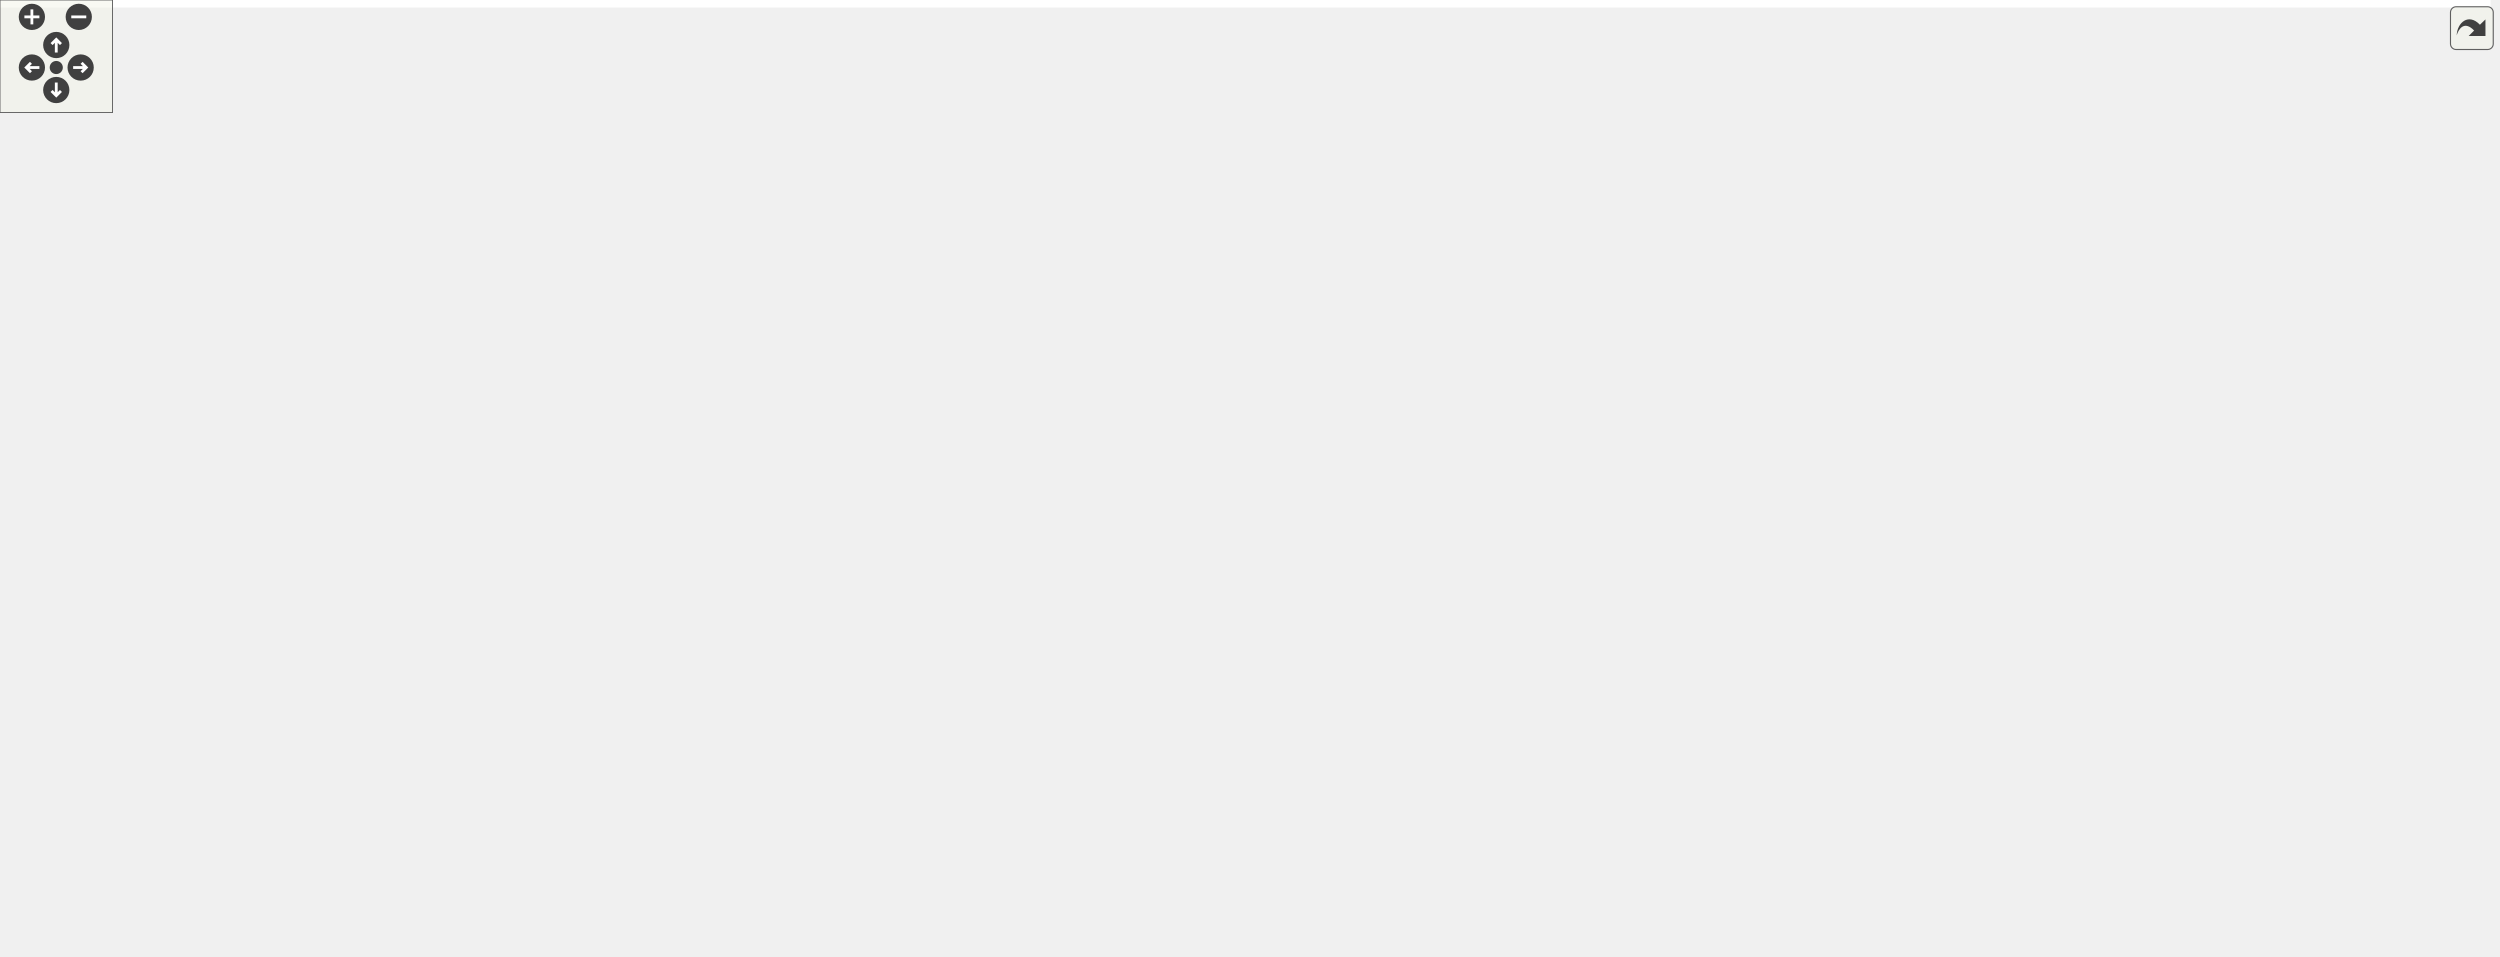
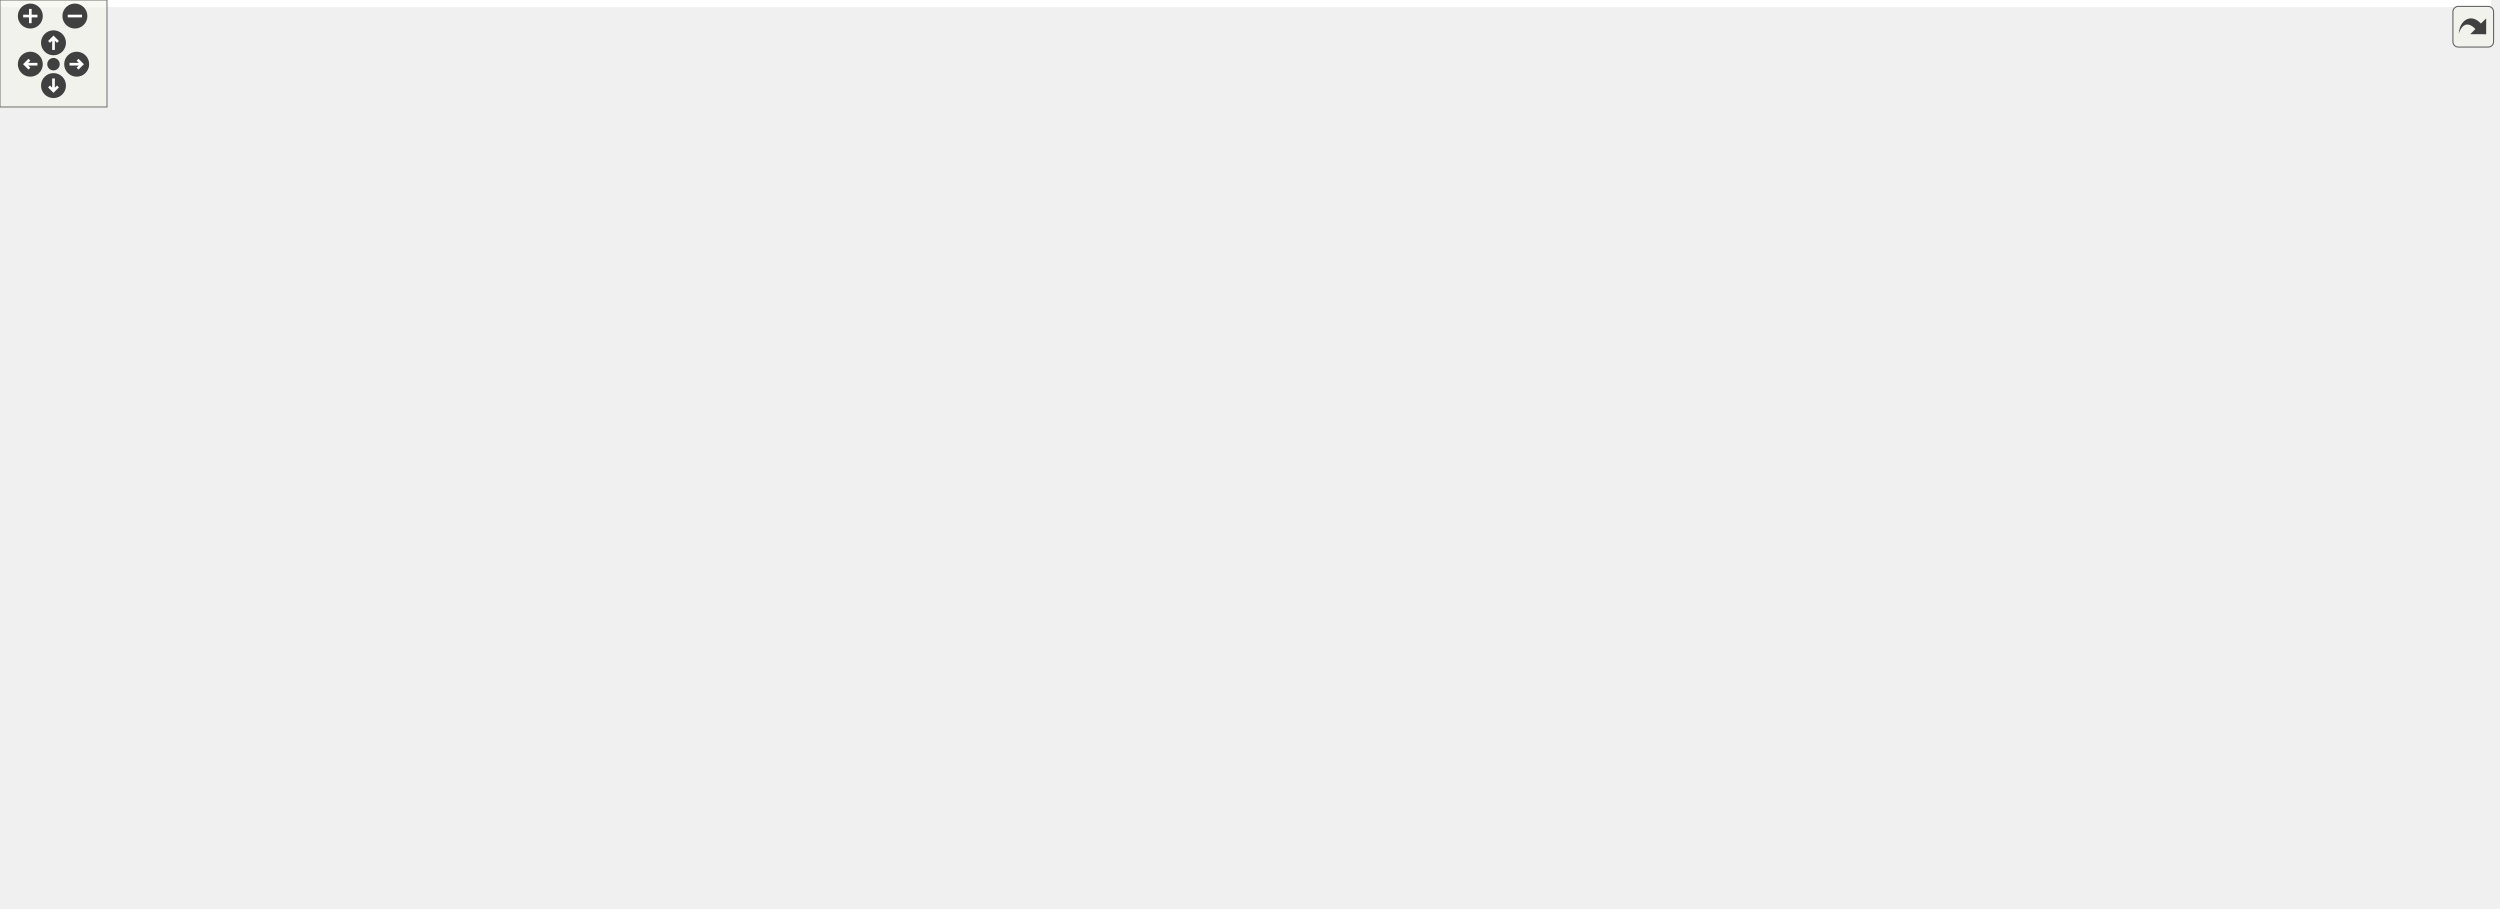
<svg xmlns="http://www.w3.org/2000/svg" xmlns:xlink="http://www.w3.org/1999/xlink" id="main" version="1.1" xml:space="preserve">
  <style type="text/css">
.edge:hover path { stroke: red; }
.edge:hover polygon { stroke: red; fill: red; }
</style>
  <defs>
    <circle id="rim" cx="0" cy="0" r="7" />
    <circle id="rim2" cx="0" cy="0" r="3.5" />
    <g id="zoomPlus">
      <use xlink:href="#rim" fill="#404040">
        <set attributeName="fill" to="#808080" begin="zoomplus.mouseover" end="zoomplus.mouseout" />
      </use>
      <path d="M-4,0h8M0,-4v8" fill="none" stroke="white" stroke-width="1.5" pointer-events="none" />
    </g>
    <g id="zoomMin">
      <use xlink:href="#rim" fill="#404040">
        <set attributeName="fill" to="#808080" begin="zoomminus.mouseover" end="zoomminus.mouseout" />
      </use>
      <path d="M-4,0h8" fill="none" stroke="white" stroke-width="1.5" pointer-events="none" />
    </g>
    <g id="dirArrow">
      <path fill="none" stroke="white" stroke-width="1.5" d="M0,-3.0v7 M-2.5,-0.5L0,-3.0L2.5,-0.5" />
    </g>
    <g id="resetDef">
      <use xlink:href="#rim2" fill="#404040">
        <set attributeName="fill" to="#808080" begin="reset.mouseover" end="reset.mouseout" />
      </use>
    </g>
  </defs>
  <svg id="graph" class="graph">
    <g id="viewport">
-       <polygon fill="white" stroke="transparent" points="-4,4 -4,-449 1328,-449 1328,4 -4,4" />
+       <polygon fill="white" stroke="transparent" points="-4,4 -4,-449 1397,-449 1397,4 -4,4" />
      <g id="node1" class="node">
        <g id="a_node1">
          <a xlink:title="Geometric quantities of Manifold used by MoveAlgorithm.">
-             <polygon fill="#bfbfbf" stroke="black" points="839,-425.5 839,-444.5 962,-444.5 962,-425.5 839,-425.5" />
-             <text text-anchor="middle" x="900.5" y="-432.5" font-family="Helvetica,sans-Serif" font-size="10.00">include/Geometry.hpp</text>
+             <polygon fill="#bfbfbf" stroke="black" points="982,-425.5 982,-444.5 1105,-444.5 1105,-425.5 982,-425.5" />
+             <text text-anchor="middle" x="1043.5" y="-432.5" font-family="Helvetica,sans-Serif" font-size="10.00">include/Geometry.hpp</text>
          </a>
        </g>
      </g>
      <g id="node2" class="node">
        <g id="a_node2">
          <a xlink:href="_manifold_8hpp.html" target="_top" xlink:title="Data structures for manifolds.">
-             <polygon fill="white" stroke="black" points="768,-369.5 768,-388.5 887,-388.5 887,-369.5 768,-369.5" />
-             <text text-anchor="middle" x="827.5" y="-376.5" font-family="Helvetica,sans-Serif" font-size="10.00">include/Manifold.hpp</text>
+             <polygon fill="white" stroke="black" points="911,-369.5 911,-388.5 1030,-388.5 1030,-369.5 911,-369.5" />
+             <text text-anchor="middle" x="970.5" y="-376.5" font-family="Helvetica,sans-Serif" font-size="10.00">include/Manifold.hpp</text>
          </a>
        </g>
      </g>
      <g id="edge1" class="edge">
-         <path fill="none" stroke="midnightblue" d="M880.36,-419.1C867.22,-409.38 850.52,-397.03 839.44,-388.83" />
-         <polygon fill="midnightblue" stroke="midnightblue" points="878.65,-422.19 888.77,-425.32 882.81,-416.56 878.65,-422.19" />
+         <path fill="none" stroke="midnightblue" d="M1023.36,-419.1C1010.22,-409.38 993.52,-397.03 982.44,-388.83" />
+         <polygon fill="midnightblue" stroke="midnightblue" points="1021.65,-422.19 1031.77,-425.32 1025.81,-416.56 1021.65,-422.19" />
      </g>
      <g id="node23" class="node">
        <g id="a_node23">
          <a xlink:href="_geometry__test_8cpp.html" target="_top" xlink:title="Tests of new geometry data structure.">
-             <polygon fill="white" stroke="black" points="905,-369.5 905,-388.5 1042,-388.5 1042,-369.5 905,-369.5" />
-             <text text-anchor="middle" x="973.5" y="-376.5" font-family="Helvetica,sans-Serif" font-size="10.00">tests/Geometry_test.cpp</text>
-           </a>
-         </g>
-       </g>
-       <g id="edge24" class="edge">
-         <path fill="none" stroke="midnightblue" d="M920.64,-419.1C933.78,-409.38 950.48,-397.03 961.56,-388.83" />
-         <polygon fill="midnightblue" stroke="midnightblue" points="918.19,-416.56 912.23,-425.32 922.35,-422.19 918.19,-416.56" />
+             <polygon fill="white" stroke="black" points="1048,-369.5 1048,-388.5 1185,-388.5 1185,-369.5 1048,-369.5" />
+             <text text-anchor="middle" x="1116.5" y="-376.5" font-family="Helvetica,sans-Serif" font-size="10.00">tests/Geometry_test.cpp</text>
+           </a>
+         </g>
+       </g>
+       <g id="edge23" class="edge">
+         <path fill="none" stroke="midnightblue" d="M1063.64,-419.1C1076.78,-409.38 1093.48,-397.03 1104.56,-388.83" />
+         <polygon fill="midnightblue" stroke="midnightblue" points="1061.19,-416.56 1055.23,-425.32 1065.35,-422.19 1061.19,-416.56" />
      </g>
      <g id="node3" class="node">
        <g id="a_node3">
          <a xlink:href="_move__tracker_8hpp.html" target="_top" xlink:title="Track ergodic moves.">
-             <polygon fill="white" stroke="black" points="285,-313.5 285,-332.5 426,-332.5 426,-313.5 285,-313.5" />
-             <text text-anchor="middle" x="355.5" y="-320.5" font-family="Helvetica,sans-Serif" font-size="10.00">include/Move_tracker.hpp</text>
+             <polygon fill="white" stroke="black" points="557,-313.5 557,-332.5 698,-332.5 698,-313.5 557,-313.5" />
+             <text text-anchor="middle" x="627.5" y="-320.5" font-family="Helvetica,sans-Serif" font-size="10.00">include/Move_tracker.hpp</text>
          </a>
        </g>
      </g>
      <g id="edge2" class="edge">
-         <path fill="none" stroke="midnightblue" d="M757.73,-370.02C668.76,-359.84 515.78,-342.34 426.32,-332.1" />
-         <polygon fill="midnightblue" stroke="midnightblue" points="757.39,-373.5 767.72,-371.16 758.18,-366.55 757.39,-373.5" />
+         <path fill="none" stroke="midnightblue" d="M906.05,-367.85C841.25,-357.65 742.45,-342.1 681.6,-332.52" />
+         <polygon fill="midnightblue" stroke="midnightblue" points="905.73,-371.35 916.15,-369.44 906.82,-364.43 905.73,-371.35" />
+       </g>
+       <g id="node18" class="node">
+         <g id="a_node18">
+           <a xlink:href="initialize_8cpp.html" target="_top" xlink:title="Generates initial spacetimes.">
+             <polygon fill="white" stroke="black" points="716.5,-313.5 716.5,-332.5 812.5,-332.5 812.5,-313.5 716.5,-313.5" />
+             <text text-anchor="middle" x="764.5" y="-320.5" font-family="Helvetica,sans-Serif" font-size="10.00">src/initialize.cpp</text>
+           </a>
+         </g>
+       </g>
+       <g id="edge18" class="edge">
+         <path fill="none" stroke="midnightblue" d="M927.88,-366.83C888.99,-356.63 832.34,-341.78 796.99,-332.52" />
+         <polygon fill="midnightblue" stroke="midnightblue" points="927.3,-370.29 937.86,-369.44 929.07,-363.52 927.3,-370.29" />
+       </g>
+       <g id="node19" class="node">
+         <g id="a_node19">
+           <a xlink:href="_manifold__test_8cpp.html" target="_top" xlink:title="Tests of new manifold data structure.">
+             <polygon fill="white" stroke="black" points="831,-313.5 831,-332.5 962,-332.5 962,-313.5 831,-313.5" />
+             <text text-anchor="middle" x="896.5" y="-320.5" font-family="Helvetica,sans-Serif" font-size="10.00">tests/Manifold_test.cpp</text>
+           </a>
+         </g>
+       </g>
+       <g id="edge19" class="edge">
+         <path fill="none" stroke="midnightblue" d="M950.47,-363.38C937.09,-353.62 919.94,-341.11 908.61,-332.83" />
+         <polygon fill="midnightblue" stroke="midnightblue" points="948.47,-366.26 958.61,-369.32 952.6,-360.6 948.47,-366.26" />
+       </g>
+       <g id="node20" class="node">
+         <g id="a_node20">
+           <a xlink:href="_s3_action__test_8cpp.html" target="_top" xlink:title="Tests for the S3 action functions.">
+             <polygon fill="white" stroke="black" points="980,-313.5 980,-332.5 1111,-332.5 1111,-313.5 980,-313.5" />
+             <text text-anchor="middle" x="1045.5" y="-320.5" font-family="Helvetica,sans-Serif" font-size="10.00">tests/S3Action_test.cpp</text>
+           </a>
+         </g>
+       </g>
+       <g id="edge20" class="edge">
+         <path fill="none" stroke="midnightblue" d="M990.81,-363.38C1004.36,-353.62 1021.74,-341.11 1033.23,-332.83" />
+         <polygon fill="midnightblue" stroke="midnightblue" points="988.62,-360.64 982.55,-369.32 992.71,-366.32 988.62,-360.64" />
+       </g>
+       <g id="node21" class="node">
+         <g id="a_node21">
+           <a xlink:href="_utilities__test_8cpp.html" target="_top" xlink:title="Tests on utility functions.">
+             <polygon fill="white" stroke="black" points="1129.5,-313.5 1129.5,-332.5 1255.5,-332.5 1255.5,-313.5 1129.5,-313.5" />
+             <text text-anchor="middle" x="1192.5" y="-320.5" font-family="Helvetica,sans-Serif" font-size="10.00">tests/Utilities_test.cpp</text>
+           </a>
+         </g>
+       </g>
+       <g id="edge21" class="edge">
+         <path fill="none" stroke="midnightblue" d="M1015.62,-367.02C1057.56,-356.82 1119.15,-341.84 1157.49,-332.52" />
+         <polygon fill="midnightblue" stroke="midnightblue" points="1014.57,-363.68 1005.68,-369.44 1016.22,-370.48 1014.57,-363.68" />
+       </g>
+       <g id="node22" class="node">
+         <g id="a_node22">
+           <a xlink:href="_vertex__test_8cpp.html" target="_top" xlink:title="Tests on vertices in Delaunay triangulations.">
+             <polygon fill="white" stroke="black" points="1274,-313.5 1274,-332.5 1393,-332.5 1393,-313.5 1274,-313.5" />
+             <text text-anchor="middle" x="1333.5" y="-320.5" font-family="Helvetica,sans-Serif" font-size="10.00">tests/Vertex_test.cpp</text>
+           </a>
+         </g>
+       </g>
+       <g id="edge22" class="edge">
+         <path fill="none" stroke="midnightblue" d="M1038.28,-367.92C1106.86,-357.71 1211.71,-342.12 1276.25,-332.52" />
+         <polygon fill="midnightblue" stroke="midnightblue" points="1037.39,-364.51 1028.02,-369.44 1038.42,-371.43 1037.39,-364.51" />
+       </g>
+       <g id="node4" class="node">
+         <g id="a_node4">
+           <a xlink:href="_ergodic__moves__3_8hpp.html" target="_top" xlink:title="Pachner moves on 2+1 dimensional foliated Delaunay triangulations.">
+             <polygon fill="white" stroke="black" points="494,-246.5 494,-276.5 623,-276.5 623,-246.5 494,-246.5" />
+             <text text-anchor="start" x="502" y="-264.5" font-family="Helvetica,sans-Serif" font-size="10.00">include/Ergodic_moves</text>
+             <text text-anchor="middle" x="558.5" y="-253.5" font-family="Helvetica,sans-Serif" font-size="10.00">_3.hpp</text>
+           </a>
+         </g>
+       </g>
+       <g id="edge3" class="edge">
+         <path fill="none" stroke="midnightblue" d="M610.01,-306.92C599.18,-297.58 585.36,-285.66 574.76,-276.52" />
+         <polygon fill="midnightblue" stroke="midnightblue" points="607.76,-309.6 617.61,-313.48 612.33,-304.29 607.76,-309.6" />
+       </g>
+       <g id="node17" class="node">
+         <g id="a_node17">
+           <a xlink:href="_move__tracker__test_8cpp.html" target="_top" xlink:title="Tests of MoveTracker, that is, that moves are tracked properly.">
+             <polygon fill="white" stroke="black" points="641.5,-246.5 641.5,-276.5 751.5,-276.5 751.5,-246.5 641.5,-246.5" />
+             <text text-anchor="start" x="649.5" y="-264.5" font-family="Helvetica,sans-Serif" font-size="10.00">tests/Move_tracker</text>
+             <text text-anchor="middle" x="696.5" y="-253.5" font-family="Helvetica,sans-Serif" font-size="10.00">_test.cpp</text>
+           </a>
+         </g>
+       </g>
+       <g id="edge17" class="edge">
+         <path fill="none" stroke="midnightblue" d="M644.99,-306.92C655.82,-297.58 669.64,-285.66 680.24,-276.52" />
+         <polygon fill="midnightblue" stroke="midnightblue" points="642.67,-304.29 637.39,-313.48 647.24,-309.6 642.67,-304.29" />
+       </g>
+       <g id="node5" class="node">
+         <g id="a_node5">
+           <a xlink:href="_move__command_8hpp.html" target="_top" xlink:title="Do ergodic moves using the Command pattern.">
+             <polygon fill="white" stroke="black" points="233,-185 233,-204 390,-204 390,-185 233,-185" />
+             <text text-anchor="middle" x="311.5" y="-192" font-family="Helvetica,sans-Serif" font-size="10.00">include/Move_command.hpp</text>
+           </a>
+         </g>
+       </g>
+       <g id="edge4" class="edge">
+         <path fill="none" stroke="midnightblue" d="M495.46,-243.91C447.09,-231.18 382.28,-214.13 343.91,-204.03" />
+         <polygon fill="midnightblue" stroke="midnightblue" points="494.65,-247.32 505.21,-246.48 496.43,-240.55 494.65,-247.32" />
+       </g>
+       <g id="node14" class="node">
+         <g id="a_node14">
+           <a xlink:href="_apply__move__test_8cpp.html" target="_top" xlink:title="Applying ergodic moves to manifolds.">
+             <polygon fill="white" stroke="black" points="408,-185 408,-204 557,-204 557,-185 408,-185" />
+             <text text-anchor="middle" x="482.5" y="-192" font-family="Helvetica,sans-Serif" font-size="10.00">tests/Apply_move_test.cpp</text>
+           </a>
+         </g>
+       </g>
+       <g id="edge14" class="edge">
+         <path fill="none" stroke="midnightblue" d="M534.15,-239.67C520.11,-227.67 503.22,-213.22 492.67,-204.19" />
+         <polygon fill="midnightblue" stroke="midnightblue" points="532.13,-242.56 542.01,-246.4 536.68,-237.24 532.13,-242.56" />
+       </g>
+       <g id="node15" class="node">
+         <g id="a_node15">
+           <a xlink:href="_ergodic__moves__3__test_8cpp.html" target="_top" xlink:title="Tests for ergodic moves on foliated triangulations.">
+             <polygon fill="white" stroke="black" points="575.5,-179.5 575.5,-209.5 693.5,-209.5 693.5,-179.5 575.5,-179.5" />
+             <text text-anchor="start" x="583.5" y="-197.5" font-family="Helvetica,sans-Serif" font-size="10.00">tests/Ergodic_moves</text>
+             <text text-anchor="middle" x="634.5" y="-186.5" font-family="Helvetica,sans-Serif" font-size="10.00">_3_test.cpp</text>
+           </a>
+         </g>
+       </g>
+       <g id="edge15" class="edge">
+         <path fill="none" stroke="midnightblue" d="M582.61,-239.88C594.16,-230.01 607.69,-218.43 618.04,-209.58" />
+         <polygon fill="midnightblue" stroke="midnightblue" points="580.32,-237.24 574.99,-246.4 584.87,-242.56 580.32,-237.24" />
+       </g>
+       <g id="node16" class="node">
+         <g id="a_node16">
+           <a xlink:href="_function__ref__test_8cpp_source.html" target="_top" xlink:title=" ">
+             <polygon fill="white" stroke="black" points="711.5,-179.5 711.5,-209.5 815.5,-209.5 815.5,-179.5 711.5,-179.5" />
+             <text text-anchor="start" x="719.5" y="-197.5" font-family="Helvetica,sans-Serif" font-size="10.00">tests/Function_ref</text>
+             <text text-anchor="middle" x="763.5" y="-186.5" font-family="Helvetica,sans-Serif" font-size="10.00">_test.cpp</text>
+           </a>
+         </g>
+       </g>
+       <g id="edge16" class="edge">
+         <path fill="none" stroke="midnightblue" d="M612.29,-243.44C645.52,-232.91 687.65,-219.55 719,-209.61" />
+         <polygon fill="midnightblue" stroke="midnightblue" points="611.2,-240.12 602.73,-246.48 613.32,-246.79 611.2,-240.12" />
+       </g>
+       <g id="node6" class="node">
+         <g id="a_node6">
+           <a xlink:href="_move__strategy_8hpp.html" target="_top" xlink:title="Template class for move algorithms (strategies) on manifolds.">
+             <polygon fill="white" stroke="black" points="161,-118 161,-137 308,-137 308,-118 161,-118" />
+             <text text-anchor="middle" x="234.5" y="-125" font-family="Helvetica,sans-Serif" font-size="10.00">include/Move_strategy.hpp</text>
+           </a>
+         </g>
+       </g>
+       <g id="edge5" class="edge">
+         <path fill="none" stroke="midnightblue" d="M293.39,-178.21C278.22,-165.41 257.11,-147.59 244.72,-137.13" />
+         <polygon fill="midnightblue" stroke="midnightblue" points="291.22,-180.96 301.12,-184.73 295.73,-175.61 291.22,-180.96" />
+       </g>
+       <g id="node13" class="node">
+         <g id="a_node13">
+           <a xlink:href="_move__command__test_8cpp.html" target="_top" xlink:title="Tests of MoveCommand, that is, that moves are handled properly.">
+             <polygon fill="white" stroke="black" points="326,-112.5 326,-142.5 451,-142.5 451,-112.5 326,-112.5" />
+             <text text-anchor="start" x="334" y="-130.5" font-family="Helvetica,sans-Serif" font-size="10.00">tests/Move_command</text>
+             <text text-anchor="middle" x="388.5" y="-119.5" font-family="Helvetica,sans-Serif" font-size="10.00">_test.cpp</text>
+           </a>
+         </g>
+       </g>
+       <g id="edge13" class="edge">
+         <path fill="none" stroke="midnightblue" d="M329.58,-178.24C342.36,-167.45 359.36,-153.1 371.81,-142.59" />
+         <polygon fill="midnightblue" stroke="midnightblue" points="327.27,-175.61 321.88,-184.73 331.78,-180.96 327.27,-175.61" />
+       </g>
+       <g id="node7" class="node">
+         <g id="a_node7">
+           <a xlink:href="_metropolis_8hpp.html" target="_top" xlink:title="Perform Metropolis-Hastings algorithm on Delaunay Triangulations.">
+             <polygon fill="white" stroke="black" points="93.5,-56.5 93.5,-75.5 221.5,-75.5 221.5,-56.5 93.5,-56.5" />
+             <text text-anchor="middle" x="157.5" y="-63.5" font-family="Helvetica,sans-Serif" font-size="10.00">include/Metropolis.hpp</text>
+           </a>
+         </g>
+       </g>
+       <g id="edge6" class="edge">
+         <path fill="none" stroke="midnightblue" d="M215.47,-111.79C200.7,-100.38 180.74,-84.96 168.51,-75.51" />
+         <polygon fill="midnightblue" stroke="midnightblue" points="213.41,-114.63 223.47,-117.98 217.69,-109.09 213.41,-114.63" />
+       </g>
+       <g id="node11" class="node">
+         <g id="a_node11">
+           <a xlink:href="_move__always_8hpp.html" target="_top" xlink:title="Randomly selects moves to always perform on triangulations.">
+             <polygon fill="white" stroke="black" points="240,-56.5 240,-75.5 383,-75.5 383,-56.5 240,-56.5" />
+             <text text-anchor="middle" x="311.5" y="-63.5" font-family="Helvetica,sans-Serif" font-size="10.00">include/Move_always.hpp</text>
+           </a>
+         </g>
+       </g>
+       <g id="edge10" class="edge">
+         <path fill="none" stroke="midnightblue" d="M253.53,-111.79C268.3,-100.38 288.26,-84.96 300.49,-75.51" />
+         <polygon fill="midnightblue" stroke="midnightblue" points="251.31,-109.09 245.53,-117.98 255.59,-114.63 251.31,-109.09" />
+       </g>
+       <g id="node8" class="node">
+         <g id="a_node8">
+           <a xlink:href="cdt-opt_8cpp.html" target="_top" xlink:title="Outputs values to determine optimizations.">
+             <polygon fill="white" stroke="black" points="246,-0.5 246,-19.5 335,-19.5 335,-0.5 246,-0.5" />
+             <text text-anchor="middle" x="290.5" y="-7.5" font-family="Helvetica,sans-Serif" font-size="10.00">src/cdt-opt.cpp</text>
+           </a>
+         </g>
+       </g>
+       <g id="edge7" class="edge">
+         <path fill="none" stroke="midnightblue" d="M187.95,-52.64C212.91,-42.5 247.58,-28.43 269.52,-19.52" />
+         <polygon fill="midnightblue" stroke="midnightblue" points="186.52,-49.44 178.57,-56.44 189.16,-55.92 186.52,-49.44" />
      </g>
      <g id="node9" class="node">
        <g id="a_node9">
          <a xlink:href="cdt_8cpp.html" target="_top" xlink:title="The main executable.">
-             <polygon fill="white" stroke="black" points="589,-0.5 589,-19.5 658,-19.5 658,-0.5 589,-0.5" />
-             <text text-anchor="middle" x="623.5" y="-7.5" font-family="Helvetica,sans-Serif" font-size="10.00">src/cdt.cpp</text>
-           </a>
-         </g>
-       </g>
-       <g id="edge18" class="edge">
-         <path fill="none" stroke="midnightblue" d="M757.82,-368.97C711.28,-361.56 655.58,-349.58 638.5,-333 615.22,-310.39 619.5,-294.95 619.5,-262.5 619.5,-262.5 619.5,-262.5 619.5,-126.5 619.5,-86.57 621.92,-38.93 622.99,-19.69" />
-         <polygon fill="midnightblue" stroke="midnightblue" points="757.48,-372.46 767.9,-370.52 758.55,-365.54 757.48,-372.46" />
-       </g>
-       <g id="node18" class="node">
-         <g id="a_node18">
-           <a xlink:href="initialize_8cpp.html" target="_top" xlink:title="Generates initial spacetimes.">
-             <polygon fill="white" stroke="black" points="647.5,-313.5 647.5,-332.5 743.5,-332.5 743.5,-313.5 647.5,-313.5" />
-             <text text-anchor="middle" x="695.5" y="-320.5" font-family="Helvetica,sans-Serif" font-size="10.00">src/initialize.cpp</text>
-           </a>
-         </g>
-       </g>
-       <g id="edge19" class="edge">
-         <path fill="none" stroke="midnightblue" d="M797.28,-365.64C772.51,-355.5 738.1,-341.43 716.32,-332.52" />
-         <polygon fill="midnightblue" stroke="midnightblue" points="796,-368.9 806.58,-369.44 798.65,-362.42 796,-368.9" />
-       </g>
-       <g id="node19" class="node">
-         <g id="a_node19">
-           <a xlink:href="_manifold__test_8cpp.html" target="_top" xlink:title="Tests of new manifold data structure.">
-             <polygon fill="white" stroke="black" points="762,-313.5 762,-332.5 893,-332.5 893,-313.5 762,-313.5" />
-             <text text-anchor="middle" x="827.5" y="-320.5" font-family="Helvetica,sans-Serif" font-size="10.00">tests/Manifold_test.cpp</text>
-           </a>
-         </g>
-       </g>
-       <g id="edge20" class="edge">
-         <path fill="none" stroke="midnightblue" d="M827.5,-358.8C827.5,-349.91 827.5,-339.78 827.5,-332.75" />
-         <polygon fill="midnightblue" stroke="midnightblue" points="824,-359.08 827.5,-369.08 831,-359.08 824,-359.08" />
-       </g>
-       <g id="node20" class="node">
-         <g id="a_node20">
-           <a xlink:href="_s3_action__test_8cpp.html" target="_top" xlink:title="Tests for the S3 action functions.">
-             <polygon fill="white" stroke="black" points="911,-313.5 911,-332.5 1042,-332.5 1042,-313.5 911,-313.5" />
-             <text text-anchor="middle" x="976.5" y="-320.5" font-family="Helvetica,sans-Serif" font-size="10.00">tests/S3Action_test.cpp</text>
-           </a>
-         </g>
-       </g>
-       <g id="edge21" class="edge">
-         <path fill="none" stroke="midnightblue" d="M860.87,-365.91C888.88,-355.75 928.2,-341.51 953,-332.52" />
-         <polygon fill="midnightblue" stroke="midnightblue" points="859.32,-362.75 851.11,-369.44 861.7,-369.33 859.32,-362.75" />
-       </g>
-       <g id="node21" class="node">
-         <g id="a_node21">
-           <a xlink:href="_utilities__test_8cpp.html" target="_top" xlink:title="Tests on utility functions.">
-             <polygon fill="white" stroke="black" points="1060.5,-313.5 1060.5,-332.5 1186.5,-332.5 1186.5,-313.5 1060.5,-313.5" />
-             <text text-anchor="middle" x="1123.5" y="-320.5" font-family="Helvetica,sans-Serif" font-size="10.00">tests/Utilities_test.cpp</text>
-           </a>
-         </g>
-       </g>
-       <g id="edge22" class="edge">
-         <path fill="none" stroke="midnightblue" d="M884.5,-367.6C940.44,-357.4 1024.73,-342.02 1076.82,-332.52" />
-         <polygon fill="midnightblue" stroke="midnightblue" points="883.61,-364.21 874.4,-369.44 884.87,-371.09 883.61,-364.21" />
-       </g>
-       <g id="node22" class="node">
-         <g id="a_node22">
-           <a xlink:href="_vertex__test_8cpp.html" target="_top" xlink:title="Tests on vertices in Delaunay triangulations.">
-             <polygon fill="white" stroke="black" points="1205,-313.5 1205,-332.5 1324,-332.5 1324,-313.5 1205,-313.5" />
-             <text text-anchor="middle" x="1264.5" y="-320.5" font-family="Helvetica,sans-Serif" font-size="10.00">tests/Vertex_test.cpp</text>
-           </a>
-         </g>
-       </g>
-       <g id="edge23" class="edge">
-         <path fill="none" stroke="midnightblue" d="M897.54,-368.88C1031,-352.2 1065.93,-349.25 1195.5,-333 1198.5,-332.62 1201.57,-332.24 1204.67,-331.84" />
-         <polygon fill="midnightblue" stroke="midnightblue" points="896.82,-365.44 887.33,-370.16 897.69,-372.39 896.82,-365.44" />
-       </g>
-       <g id="node4" class="node">
-         <g id="a_node4">
-           <a xlink:href="_ergodic__moves__3_8hpp.html" target="_top" xlink:title="Pachner moves on 2+1 dimensional foliated Delaunay triangulations.">
-             <polygon fill="white" stroke="black" points="291,-246.5 291,-276.5 420,-276.5 420,-246.5 291,-246.5" />
-             <text text-anchor="start" x="299" y="-264.5" font-family="Helvetica,sans-Serif" font-size="10.00">include/Ergodic_moves</text>
-             <text text-anchor="middle" x="355.5" y="-253.5" font-family="Helvetica,sans-Serif" font-size="10.00">_3.hpp</text>
-           </a>
-         </g>
-       </g>
-       <g id="edge3" class="edge">
-         <path fill="none" stroke="midnightblue" d="M355.5,-303.23C355.5,-294.59 355.5,-284.5 355.5,-276.52" />
-         <polygon fill="midnightblue" stroke="midnightblue" points="352,-303.48 355.5,-313.48 359,-303.48 352,-303.48" />
-       </g>
-       <g id="node17" class="node">
-         <g id="a_node17">
-           <a xlink:href="_move__tracker__test_8cpp.html" target="_top" xlink:title="Tests of MoveTracker, that is, that moves are tracked properly.">
-             <polygon fill="white" stroke="black" points="162.5,-246.5 162.5,-276.5 272.5,-276.5 272.5,-246.5 162.5,-246.5" />
-             <text text-anchor="start" x="170.5" y="-264.5" font-family="Helvetica,sans-Serif" font-size="10.00">tests/Move_tracker</text>
-             <text text-anchor="middle" x="217.5" y="-253.5" font-family="Helvetica,sans-Serif" font-size="10.00">_test.cpp</text>
-           </a>
-         </g>
-       </g>
-       <g id="edge17" class="edge">
-         <path fill="none" stroke="midnightblue" d="M326.42,-309.46C304.06,-299.82 273.19,-286.51 250.02,-276.52" />
-         <polygon fill="midnightblue" stroke="midnightblue" points="325.16,-312.73 335.73,-313.48 327.93,-306.3 325.16,-312.73" />
-       </g>
-       <g id="node5" class="node">
-         <g id="a_node5">
-           <a xlink:href="_move__command_8hpp.html" target="_top" xlink:title="Do ergodic moves using the Command pattern.">
-             <polygon fill="white" stroke="black" points="426,-185 426,-204 583,-204 583,-185 426,-185" />
-             <text text-anchor="middle" x="504.5" y="-192" font-family="Helvetica,sans-Serif" font-size="10.00">include/Move_command.hpp</text>
-           </a>
-         </g>
-       </g>
-       <g id="edge4" class="edge">
-         <path fill="none" stroke="midnightblue" d="M397.23,-242.3C425.97,-229.76 462.82,-213.68 485,-204.01" />
-         <polygon fill="midnightblue" stroke="midnightblue" points="395.6,-239.19 387.83,-246.4 398.4,-245.61 395.6,-239.19" />
-       </g>
-       <g id="node14" class="node">
-         <g id="a_node14">
-           <a xlink:href="_apply__move__test_8cpp.html" target="_top" xlink:title="Applying ergodic moves to manifolds.">
-             <polygon fill="white" stroke="black" points="0,-185 0,-204 149,-204 149,-185 0,-185" />
-             <text text-anchor="middle" x="74.5" y="-192" font-family="Helvetica,sans-Serif" font-size="10.00">tests/Apply_move_test.cpp</text>
-           </a>
-         </g>
-       </g>
-       <g id="edge14" class="edge">
-         <path fill="none" stroke="midnightblue" d="M284.81,-244.15C229.67,-231.39 155.3,-214.19 111.37,-204.03" />
-         <polygon fill="midnightblue" stroke="midnightblue" points="284.34,-247.63 294.87,-246.48 285.92,-240.81 284.34,-247.63" />
-       </g>
-       <g id="node15" class="node">
-         <g id="a_node15">
-           <a xlink:href="_ergodic__moves__3__test_8cpp.html" target="_top" xlink:title="Tests for ergodic moves on foliated triangulations.">
-             <polygon fill="white" stroke="black" points="167.5,-179.5 167.5,-209.5 285.5,-209.5 285.5,-179.5 167.5,-179.5" />
-             <text text-anchor="start" x="175.5" y="-197.5" font-family="Helvetica,sans-Serif" font-size="10.00">tests/Ergodic_moves</text>
-             <text text-anchor="middle" x="226.5" y="-186.5" font-family="Helvetica,sans-Serif" font-size="10.00">_3_test.cpp</text>
-           </a>
-         </g>
-       </g>
-       <g id="edge15" class="edge">
-         <path fill="none" stroke="midnightblue" d="M318.49,-241.85C298.1,-231.58 273.19,-219.03 254.44,-209.58" />
-         <polygon fill="midnightblue" stroke="midnightblue" points="317,-245.02 327.51,-246.4 320.15,-238.77 317,-245.02" />
-       </g>
-       <g id="node16" class="node">
-         <g id="a_node16">
-           <a xlink:href="_function__ref__test_8cpp_source.html" target="_top" xlink:title=" ">
-             <polygon fill="white" stroke="black" points="303.5,-179.5 303.5,-209.5 407.5,-209.5 407.5,-179.5 303.5,-179.5" />
-             <text text-anchor="start" x="311.5" y="-197.5" font-family="Helvetica,sans-Serif" font-size="10.00">tests/Function_ref</text>
-             <text text-anchor="middle" x="355.5" y="-186.5" font-family="Helvetica,sans-Serif" font-size="10.00">_test.cpp</text>
-           </a>
-         </g>
-       </g>
-       <g id="edge16" class="edge">
-         <path fill="none" stroke="midnightblue" d="M355.5,-236.11C355.5,-227.15 355.5,-217.32 355.5,-209.58" />
-         <polygon fill="midnightblue" stroke="midnightblue" points="352,-236.4 355.5,-246.4 359,-236.4 352,-236.4" />
-       </g>
-       <g id="node6" class="node">
-         <g id="a_node6">
-           <a xlink:href="_move__strategy_8hpp.html" target="_top" xlink:title="Template class for move algorithms (strategies) on manifolds.">
-             <polygon fill="white" stroke="black" points="431,-118 431,-137 578,-137 578,-118 431,-118" />
-             <text text-anchor="middle" x="504.5" y="-125" font-family="Helvetica,sans-Serif" font-size="10.00">include/Move_strategy.hpp</text>
-           </a>
-         </g>
-       </g>
-       <g id="edge5" class="edge">
-         <path fill="none" stroke="midnightblue" d="M504.5,-174.54C504.5,-162.17 504.5,-146.62 504.5,-137.13" />
-         <polygon fill="midnightblue" stroke="midnightblue" points="501,-174.73 504.5,-184.73 508,-174.73 501,-174.73" />
-       </g>
-       <g id="node13" class="node">
-         <g id="a_node13">
-           <a xlink:href="_move__command__test_8cpp.html" target="_top" xlink:title="Tests of MoveCommand, that is, that moves are handled properly.">
-             <polygon fill="white" stroke="black" points="288,-112.5 288,-142.5 413,-142.5 413,-112.5 288,-112.5" />
-             <text text-anchor="start" x="296" y="-130.5" font-family="Helvetica,sans-Serif" font-size="10.00">tests/Move_command</text>
-             <text text-anchor="middle" x="350.5" y="-119.5" font-family="Helvetica,sans-Serif" font-size="10.00">_test.cpp</text>
-           </a>
-         </g>
-       </g>
-       <g id="edge13" class="edge">
-         <path fill="none" stroke="midnightblue" d="M474.68,-180.91C448.6,-169.91 410.78,-153.94 383.74,-142.53" />
-         <polygon fill="midnightblue" stroke="midnightblue" points="473.48,-184.2 484.05,-184.87 476.2,-177.76 473.48,-184.2" />
-       </g>
-       <g id="node7" class="node">
-         <g id="a_node7">
-           <a xlink:href="_metropolis_8hpp.html" target="_top" xlink:title="Perform Metropolis-Hastings algorithm on Delaunay Triangulations.">
-             <polygon fill="white" stroke="black" points="440.5,-56.5 440.5,-75.5 568.5,-75.5 568.5,-56.5 440.5,-56.5" />
-             <text text-anchor="middle" x="504.5" y="-63.5" font-family="Helvetica,sans-Serif" font-size="10.00">include/Metropolis.hpp</text>
-           </a>
-         </g>
-       </g>
-       <g id="edge6" class="edge">
-         <path fill="none" stroke="midnightblue" d="M504.5,-107.82C504.5,-97 504.5,-83.9 504.5,-75.51" />
-         <polygon fill="midnightblue" stroke="midnightblue" points="501,-107.98 504.5,-117.98 508,-107.98 501,-107.98" />
-       </g>
-       <g id="node11" class="node">
-         <g id="a_node11">
-           <a xlink:href="_move__always_8hpp.html" target="_top" xlink:title="Randomly selects moves to always perform on triangulations.">
-             <polygon fill="white" stroke="black" points="279,-56.5 279,-75.5 422,-75.5 422,-56.5 279,-56.5" />
-             <text text-anchor="middle" x="350.5" y="-63.5" font-family="Helvetica,sans-Serif" font-size="10.00">include/Move_always.hpp</text>
-           </a>
-         </g>
-       </g>
-       <g id="edge10" class="edge">
-         <path fill="none" stroke="midnightblue" d="M472.88,-114.28C442.95,-102.72 398.81,-85.66 372.52,-75.51" />
-         <polygon fill="midnightblue" stroke="midnightblue" points="471.85,-117.64 482.44,-117.98 474.37,-111.11 471.85,-117.64" />
-       </g>
-       <g id="node8" class="node">
-         <g id="a_node8">
-           <a xlink:href="cdt-opt_8cpp.html" target="_top" xlink:title="Outputs values to determine optimizations.">
-             <polygon fill="white" stroke="black" points="323,-0.5 323,-19.5 412,-19.5 412,-0.5 323,-0.5" />
-             <text text-anchor="middle" x="367.5" y="-7.5" font-family="Helvetica,sans-Serif" font-size="10.00">src/cdt-opt.cpp</text>
-           </a>
-         </g>
-       </g>
-       <g id="edge7" class="edge">
-         <path fill="none" stroke="midnightblue" d="M473.48,-52.77C447.74,-42.63 411.81,-28.47 389.11,-19.52" />
-         <polygon fill="midnightblue" stroke="midnightblue" points="472.21,-56.03 482.79,-56.44 474.77,-49.52 472.21,-56.03" />
+             <polygon fill="white" stroke="black" points="0,-0.5 0,-19.5 69,-19.5 69,-0.5 0,-0.5" />
+             <text text-anchor="middle" x="34.5" y="-7.5" font-family="Helvetica,sans-Serif" font-size="10.00">src/cdt.cpp</text>
+           </a>
+         </g>
      </g>
      <g id="edge8" class="edge">
-         <path fill="none" stroke="midnightblue" d="M532.64,-52.23C554.9,-42.13 585.36,-28.31 604.73,-19.52" />
-         <polygon fill="midnightblue" stroke="midnightblue" points="531.02,-49.12 523.36,-56.44 533.91,-55.5 531.02,-49.12" />
+         <path fill="none" stroke="midnightblue" d="M128.73,-52.37C105.69,-42.26 74.02,-28.35 53.9,-19.52" />
+         <polygon fill="midnightblue" stroke="midnightblue" points="127.45,-55.63 138.01,-56.44 130.26,-49.22 127.45,-55.63" />
      </g>
      <g id="node10" class="node">
        <g id="a_node10">
          <a xlink:href="_metropolis__test_8cpp.html" target="_top" xlink:title="Tests for the Metropolis-Hastings algorithm.">
-             <polygon fill="white" stroke="black" points="430.5,-0.5 430.5,-19.5 570.5,-19.5 570.5,-0.5 430.5,-0.5" />
-             <text text-anchor="middle" x="500.5" y="-7.5" font-family="Helvetica,sans-Serif" font-size="10.00">tests/Metropolis_test.cpp</text>
+             <polygon fill="white" stroke="black" points="87.5,-0.5 87.5,-19.5 227.5,-19.5 227.5,-0.5 87.5,-0.5" />
+             <text text-anchor="middle" x="157.5" y="-7.5" font-family="Helvetica,sans-Serif" font-size="10.00">tests/Metropolis_test.cpp</text>
          </a>
        </g>
      </g>
      <g id="edge9" class="edge">
-         <path fill="none" stroke="midnightblue" d="M503.1,-46.1C502.44,-37.14 501.67,-26.86 501.15,-19.75" />
-         <polygon fill="midnightblue" stroke="midnightblue" points="499.61,-46.37 503.84,-56.08 506.59,-45.85 499.61,-46.37" />
+         <path fill="none" stroke="midnightblue" d="M157.5,-45.8C157.5,-36.91 157.5,-26.78 157.5,-19.75" />
+         <polygon fill="midnightblue" stroke="midnightblue" points="154,-46.08 157.5,-56.08 161,-46.08 154,-46.08" />
      </g>
      <g id="edge11" class="edge">
-         <path fill="none" stroke="midnightblue" d="M356.36,-46.4C359.2,-37.36 362.48,-26.94 364.75,-19.75" />
-         <polygon fill="midnightblue" stroke="midnightblue" points="352.97,-45.49 353.31,-56.08 359.65,-47.6 352.97,-45.49" />
+         <path fill="none" stroke="midnightblue" d="M304.38,-46.69C300.84,-37.59 296.73,-27.01 293.9,-19.75" />
+         <polygon fill="midnightblue" stroke="midnightblue" points="301.15,-48.03 308.03,-56.08 307.67,-45.49 301.15,-48.03" />
      </g>
      <g id="node12" class="node">
        <g id="a_node12">
          <a xlink:href="_move__always__test_8cpp_source.html" target="_top" xlink:title=" ">
-             <polygon fill="white" stroke="black" points="150,-0.5 150,-19.5 305,-19.5 305,-0.5 150,-0.5" />
-             <text text-anchor="middle" x="227.5" y="-7.5" font-family="Helvetica,sans-Serif" font-size="10.00">tests/Move_always_test.cpp</text>
+             <polygon fill="white" stroke="black" points="353,-0.5 353,-19.5 508,-19.5 508,-0.5 353,-0.5" />
+             <text text-anchor="middle" x="430.5" y="-7.5" font-family="Helvetica,sans-Serif" font-size="10.00">tests/Move_always_test.cpp</text>
          </a>
        </g>
      </g>
      <g id="edge12" class="edge">
-         <path fill="none" stroke="midnightblue" d="M321.73,-52.37C298.69,-42.26 267.02,-28.35 246.9,-19.52" />
-         <polygon fill="midnightblue" stroke="midnightblue" points="320.45,-55.63 331.01,-56.44 323.26,-49.22 320.45,-55.63" />
+         <path fill="none" stroke="midnightblue" d="M339.64,-52.23C361.9,-42.13 392.36,-28.31 411.73,-19.52" />
+         <polygon fill="midnightblue" stroke="midnightblue" points="338.02,-49.12 330.36,-56.44 340.91,-55.5 338.02,-49.12" />
      </g>
    </g>
  </svg>
  <g id="navigator" transform="translate(0 0)" fill="#404254">
    <rect fill="#f2f5e9" fill-opacity="0.5" stroke="#606060" stroke-width=".5" x="0" y="0" width="60" height="60" />
    <use id="zoomplus" xlink:href="#zoomPlus" x="17" y="9" />
    <use id="zoomminus" xlink:href="#zoomMin" x="42" y="9" />
    <use id="reset" xlink:href="#resetDef" x="30" y="36" />
    <g id="arrowUp" xlink:href="#dirArrow" transform="translate(30 24)">
      <use xlink:href="#rim" fill="#404040">
        <set attributeName="fill" to="#808080" begin="arrowUp.mouseover" end="arrowUp.mouseout" />
      </use>
      <path fill="none" stroke="white" stroke-width="1.5" d="M0,-3.0v7 M-2.5,-0.5L0,-3.0L2.5,-0.5" />
    </g>
    <g id="arrowRight" xlink:href="#dirArrow" transform="rotate(90) translate(36 -43)">
      <use xlink:href="#rim" fill="#404040">
        <set attributeName="fill" to="#808080" begin="arrowRight.mouseover" end="arrowRight.mouseout" />
      </use>
      <path fill="none" stroke="white" stroke-width="1.5" d="M0,-3.0v7 M-2.5,-0.5L0,-3.0L2.5,-0.5" />
    </g>
    <g id="arrowDown" xlink:href="#dirArrow" transform="rotate(180) translate(-30 -48)">
      <use xlink:href="#rim" fill="#404040">
        <set attributeName="fill" to="#808080" begin="arrowDown.mouseover" end="arrowDown.mouseout" />
      </use>
      <path fill="none" stroke="white" stroke-width="1.5" d="M0,-3.0v7 M-2.5,-0.5L0,-3.0L2.5,-0.5" />
    </g>
    <g id="arrowLeft" xlink:href="#dirArrow" transform="rotate(270) translate(-36 17)">
      <use xlink:href="#rim" fill="#404040">
        <set attributeName="fill" to="#808080" begin="arrowLeft.mouseover" end="arrowLeft.mouseout" />
      </use>
      <path fill="none" stroke="white" stroke-width="1.5" d="M0,-3.0v7 M-2.5,-0.5L0,-3.0L2.5,-0.5" />
    </g>
  </g>
  <svg viewBox="0 0 15 15" width="100%" height="30px" preserveAspectRatio="xMaxYMin meet">
    <g id="arrow_out" transform="scale(0.3 0.3)">
      <a xlink:href="_geometry_8hpp__dep__incl_org.svg" target="_base">
        <rect id="button" ry="5" rx="5" y="6" x="6" height="38" width="38" fill="#f2f5e9" fill-opacity="0.5" stroke="#606060" stroke-width="1.0" />
        <path id="arrow" d="M 11.5,31.437 C 11.94,20.098 22.043,11.323 32.159,21.979 L 37.069,17.246 C 37.069,17.246 37.088,32 37.088,32 L 22.16,31.978 C 22.16,31.978 26.998,27.14 26.998,27.14 C 18.529,18.264 13.292,25.23 11.5,31.437 z" style="fill:#404040;" />
      </a>
    </g>
  </svg>
</svg>
